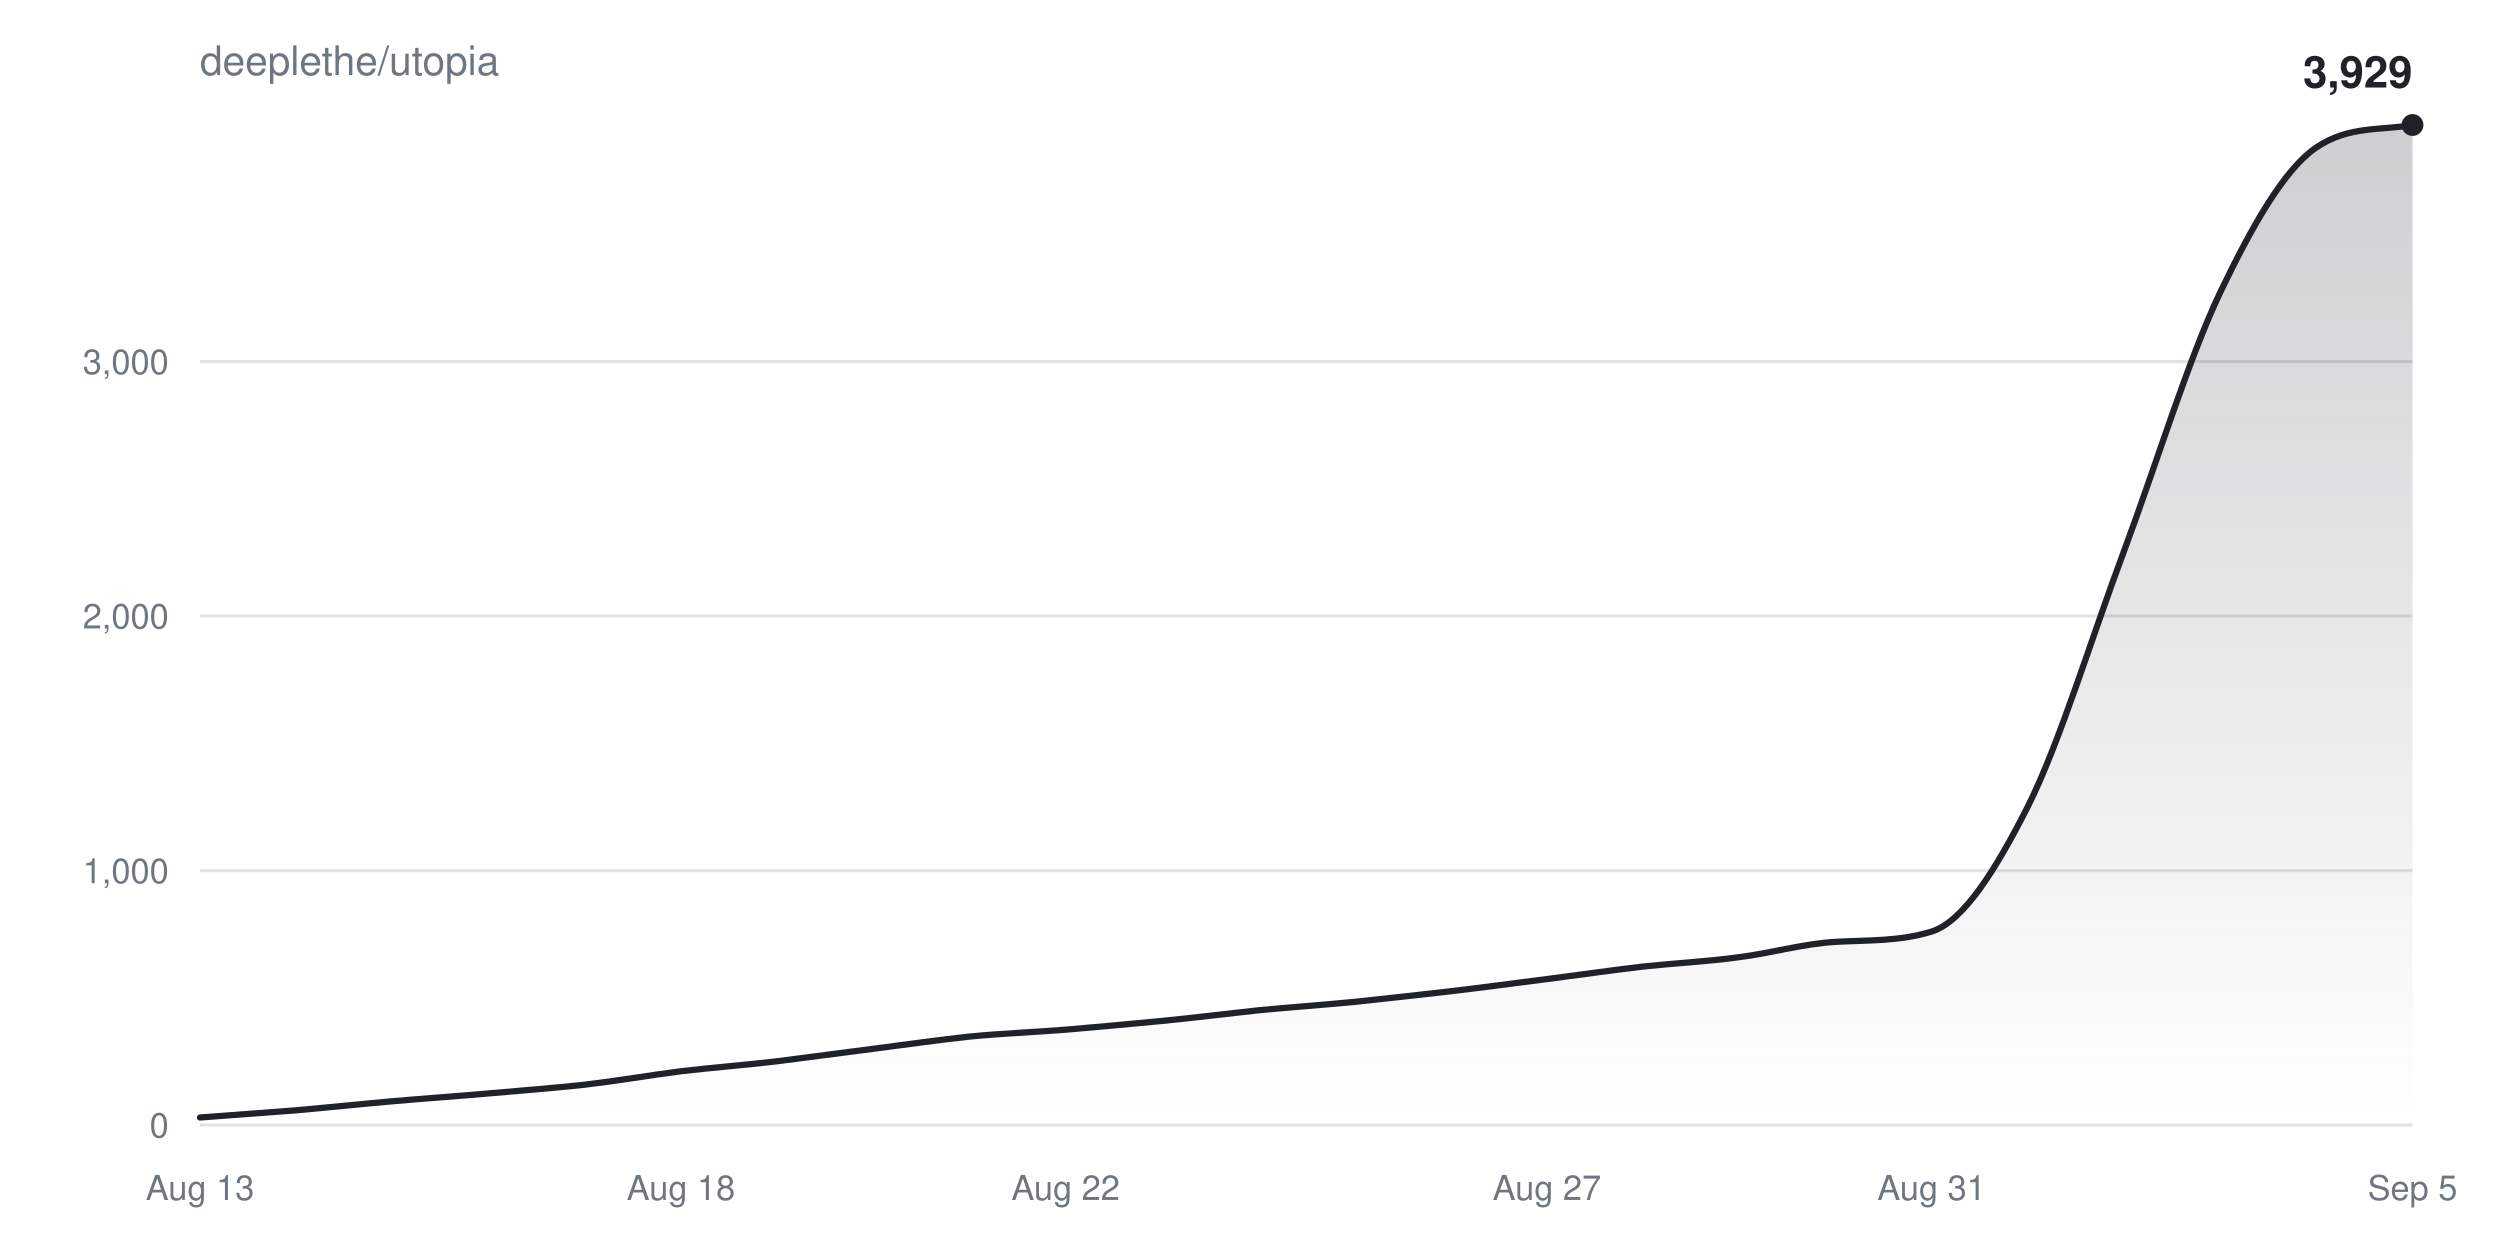
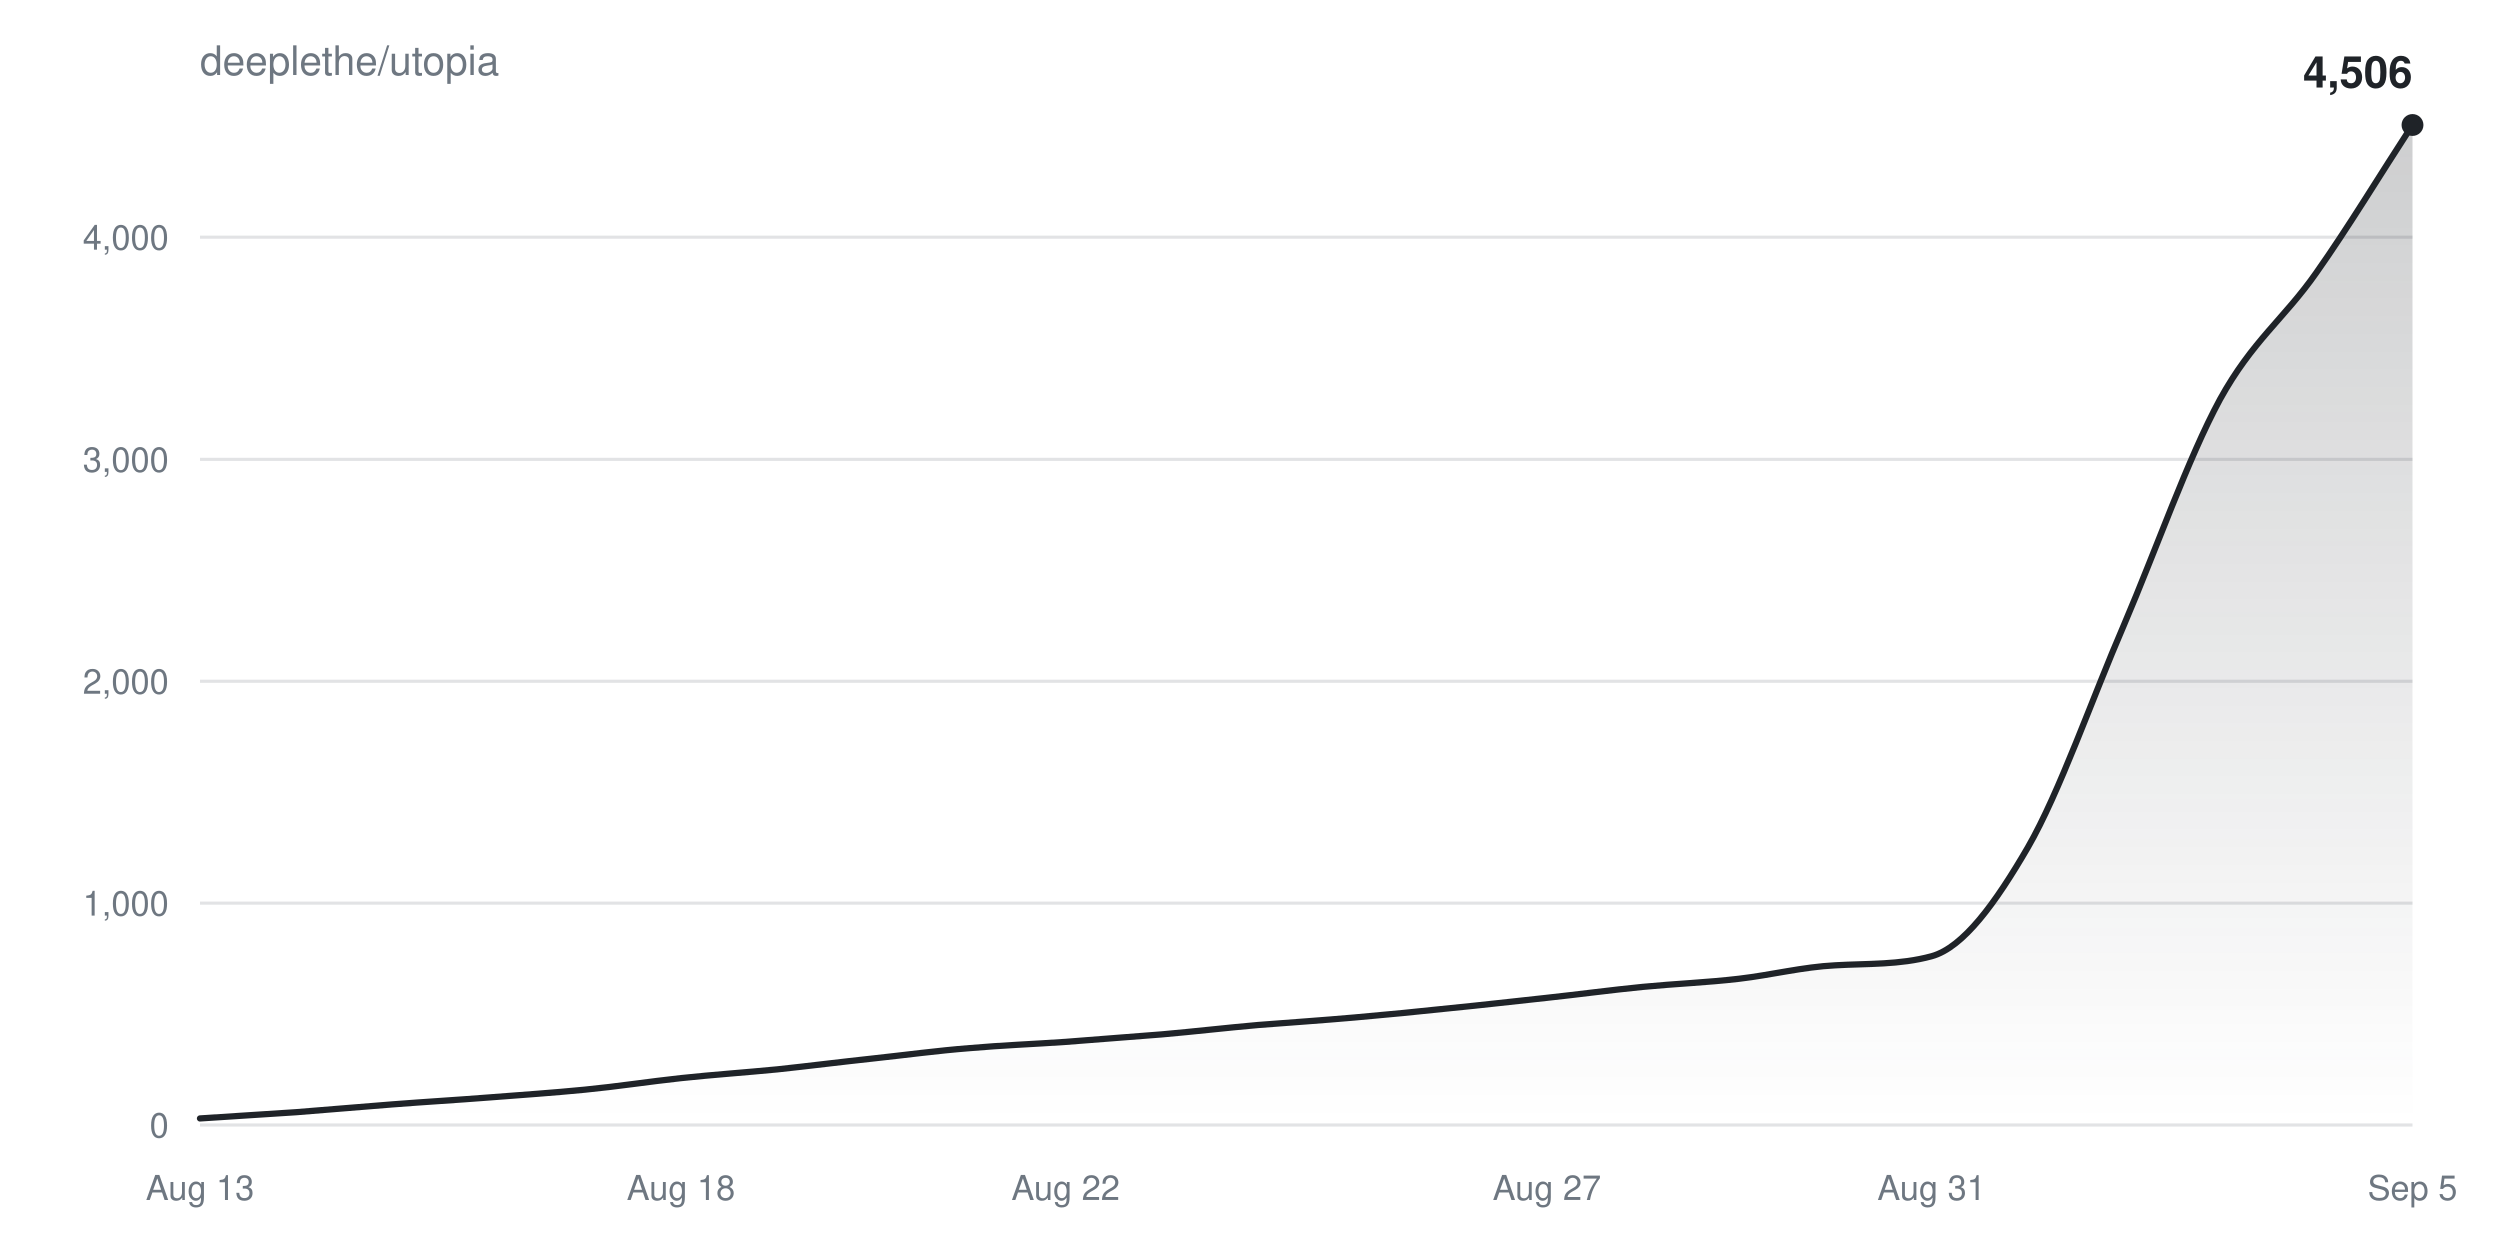
<svg xmlns="http://www.w3.org/2000/svg" width="800" height="400" viewBox="0 0 800 400" font-family="-apple-system,BlinkMacSystemFont,Segoe UI,Helvetica,Arial,sans-serif">
  <defs>
    <linearGradient id="fill" x1="0" y1="0" x2="0" y2="1">
      <stop offset="0%" stop-color="#1f2328" stop-opacity="0.22" />
      <stop offset="100%" stop-color="#1f2328" stop-opacity="0" />
    </linearGradient>
  </defs>
  <text x="64" y="24" fill="#6e7781" font-size="13">deeplethe/utopia</text>
  <g>
    <line x1="64" y1="360.0" x2="772" y2="360.0" stroke="#6e778133" />
    <text x="54" y="364.0" fill="#6e7781" font-size="11" text-anchor="end">0</text>
  </g>
  <g>
-     <line x1="64" y1="278.6" x2="772" y2="278.6" stroke="#6e778133" />
-     <text x="54" y="282.6" fill="#6e7781" font-size="11" text-anchor="end">1,000</text>
+     <line x1="64" y1="289.0" x2="772" y2="289.0" stroke="#6e778133" />
+     <text x="54" y="293.0" fill="#6e7781" font-size="11" text-anchor="end">1,000</text>
  </g>
  <g>
-     <line x1="64" y1="197.1" x2="772" y2="197.1" stroke="#6e778133" />
-     <text x="54" y="201.1" fill="#6e7781" font-size="11" text-anchor="end">2,000</text>
+     <line x1="64" y1="218.0" x2="772" y2="218.0" stroke="#6e778133" />
+     <text x="54" y="222.0" fill="#6e7781" font-size="11" text-anchor="end">2,000</text>
  </g>
  <g>
-     <line x1="64" y1="115.7" x2="772" y2="115.7" stroke="#6e778133" />
-     <text x="54" y="119.7" fill="#6e7781" font-size="11" text-anchor="end">3,000</text>
+     <line x1="64" y1="147.0" x2="772" y2="147.0" stroke="#6e778133" />
+     <text x="54" y="151.0" fill="#6e7781" font-size="11" text-anchor="end">3,000</text>
+   </g>
+   <g>
+     <line x1="64" y1="75.9" x2="772" y2="75.9" stroke="#6e778133" />
+     <text x="54" y="79.9" fill="#6e7781" font-size="11" text-anchor="end">4,000</text>
  </g>
  <text x="64.0" y="384" fill="#6e7781" font-size="11" text-anchor="middle">Aug 13</text>
  <text x="217.9" y="384" fill="#6e7781" font-size="11" text-anchor="middle">Aug 18</text>
  <text x="341.0" y="384" fill="#6e7781" font-size="11" text-anchor="middle">Aug 22</text>
  <text x="495.0" y="384" fill="#6e7781" font-size="11" text-anchor="middle">Aug 27</text>
  <text x="618.1" y="384" fill="#6e7781" font-size="11" text-anchor="middle">Aug 31</text>
  <text x="772.0" y="384" fill="#6e7781" font-size="11" text-anchor="middle">Sep 5</text>
-   <path d="M64.0,357.6C74.3,356.8 84.5,356.1 94.8,355.3C105.0,354.4 115.3,353.3 125.6,352.4C135.8,351.5 146.1,350.8 156.3,349.9C166.6,349.0 176.9,348.2 187.1,347.1C197.4,345.9 207.7,344.1 217.9,342.8C228.2,341.6 238.4,340.8 248.7,339.6C259.0,338.3 269.2,336.9 279.5,335.6C289.7,334.3 300.0,332.8 310.3,331.7C320.5,330.7 330.8,330.3 341.0,329.5C351.3,328.6 361.6,327.7 371.8,326.7C382.1,325.7 392.3,324.4 402.6,323.3C412.9,322.3 423.1,321.6 433.4,320.6C443.7,319.5 453.9,318.4 464.2,317.2C474.4,316.0 484.7,314.6 495.0,313.3C505.2,312.0 515.5,310.5 525.7,309.3C536.0,308.2 546.3,307.7 556.5,306.3C566.8,305.0 577.0,302.0 587.3,301.4C597.6,300.8 607.8,301.3 618.1,298.1C628.3,294.9 638.6,278.4 648.9,258.1C659.1,237.8 669.4,203.7 679.7,176.3C689.9,148.9 700.2,115.2 710.4,93.7C720.7,72.2 731.0,54.1 741.2,47.2C751.5,40.2 761.7,41.8 772.0,40.0L772.0,360.0L64.0,360.0Z" fill="url(#fill)" />
-   <path d="M64.0,357.6C74.3,356.8 84.5,356.1 94.8,355.3C105.0,354.4 115.3,353.3 125.6,352.4C135.8,351.5 146.1,350.8 156.3,349.9C166.6,349.0 176.9,348.2 187.1,347.1C197.4,345.9 207.7,344.1 217.9,342.8C228.2,341.6 238.4,340.8 248.7,339.6C259.0,338.3 269.2,336.9 279.5,335.6C289.7,334.3 300.0,332.8 310.3,331.7C320.5,330.7 330.8,330.3 341.0,329.5C351.3,328.6 361.6,327.7 371.8,326.7C382.1,325.7 392.3,324.4 402.6,323.3C412.9,322.3 423.1,321.6 433.4,320.6C443.7,319.5 453.9,318.4 464.2,317.2C474.4,316.0 484.7,314.6 495.0,313.3C505.2,312.0 515.5,310.5 525.7,309.3C536.0,308.2 546.3,307.7 556.5,306.3C566.8,305.0 577.0,302.0 587.3,301.4C597.6,300.8 607.8,301.3 618.1,298.1C628.3,294.9 638.6,278.4 648.9,258.1C659.1,237.8 669.4,203.7 679.7,176.3C689.9,148.9 700.2,115.2 710.4,93.7C720.7,72.2 731.0,54.1 741.2,47.2C751.5,40.2 761.7,41.8 772.0,40.0" fill="none" stroke="#1f2328" stroke-width="2" stroke-linejoin="round" stroke-linecap="round" />
+   <path d="M64.0,357.9C74.3,357.2 84.5,356.6 94.8,355.9C105.0,355.1 115.3,354.2 125.6,353.4C135.8,352.6 146.1,352.0 156.3,351.2C166.6,350.4 176.9,349.7 187.1,348.7C197.4,347.7 207.7,346.1 217.9,345.0C228.2,343.9 238.4,343.2 248.7,342.2C259.0,341.1 269.2,339.8 279.5,338.7C289.7,337.6 300.0,336.2 310.3,335.4C320.5,334.5 330.8,334.1 341.0,333.4C351.3,332.6 361.6,331.8 371.8,331.0C382.1,330.1 392.3,328.9 402.6,328.0C412.9,327.2 423.1,326.5 433.4,325.6C443.7,324.7 453.9,323.7 464.2,322.6C474.4,321.6 484.7,320.4 495.0,319.3C505.2,318.2 515.5,316.8 525.7,315.8C536.0,314.8 546.3,314.4 556.5,313.2C566.8,312.0 577.0,309.4 587.3,308.9C597.6,308.3 607.8,308.8 618.1,306.0C628.3,303.2 638.6,288.9 648.9,271.2C659.1,253.5 669.4,223.7 679.7,199.9C689.9,176.0 700.2,146.6 710.4,127.8C720.7,109.1 731.0,101.9 741.2,87.3C751.5,72.7 761.7,55.8 772.0,40.0L772.0,360.0L64.0,360.0Z" fill="url(#fill)" />
+   <path d="M64.0,357.9C74.3,357.2 84.5,356.6 94.8,355.9C105.0,355.1 115.3,354.2 125.6,353.4C135.8,352.6 146.1,352.0 156.3,351.2C166.6,350.4 176.9,349.7 187.1,348.7C197.4,347.7 207.7,346.1 217.9,345.0C228.2,343.9 238.4,343.2 248.7,342.2C259.0,341.1 269.2,339.8 279.5,338.7C289.7,337.6 300.0,336.2 310.3,335.4C320.5,334.5 330.8,334.1 341.0,333.4C351.3,332.6 361.6,331.8 371.8,331.0C382.1,330.1 392.3,328.9 402.6,328.0C412.9,327.2 423.1,326.5 433.4,325.6C443.7,324.7 453.9,323.7 464.2,322.6C474.4,321.6 484.7,320.4 495.0,319.3C505.2,318.2 515.5,316.8 525.7,315.8C536.0,314.8 546.3,314.4 556.5,313.2C566.8,312.0 577.0,309.4 587.3,308.9C597.6,308.3 607.8,308.8 618.1,306.0C628.3,303.2 638.6,288.9 648.9,271.2C659.1,253.5 669.4,223.7 679.7,199.9C689.9,176.0 700.2,146.6 710.4,127.8C720.7,109.1 731.0,101.9 741.2,87.3C751.5,72.7 761.7,55.8 772.0,40.0" fill="none" stroke="#1f2328" stroke-width="2" stroke-linejoin="round" stroke-linecap="round" />
  <circle cx="772.0" cy="40.0" r="3.5" fill="#1f2328" />
-   <text x="772.0" y="28.0" fill="#1f2328" font-size="14" font-weight="600" text-anchor="end">3,929</text>
+   <text x="772.0" y="28.0" fill="#1f2328" font-size="14" font-weight="600" text-anchor="end">4,506</text>
</svg>
